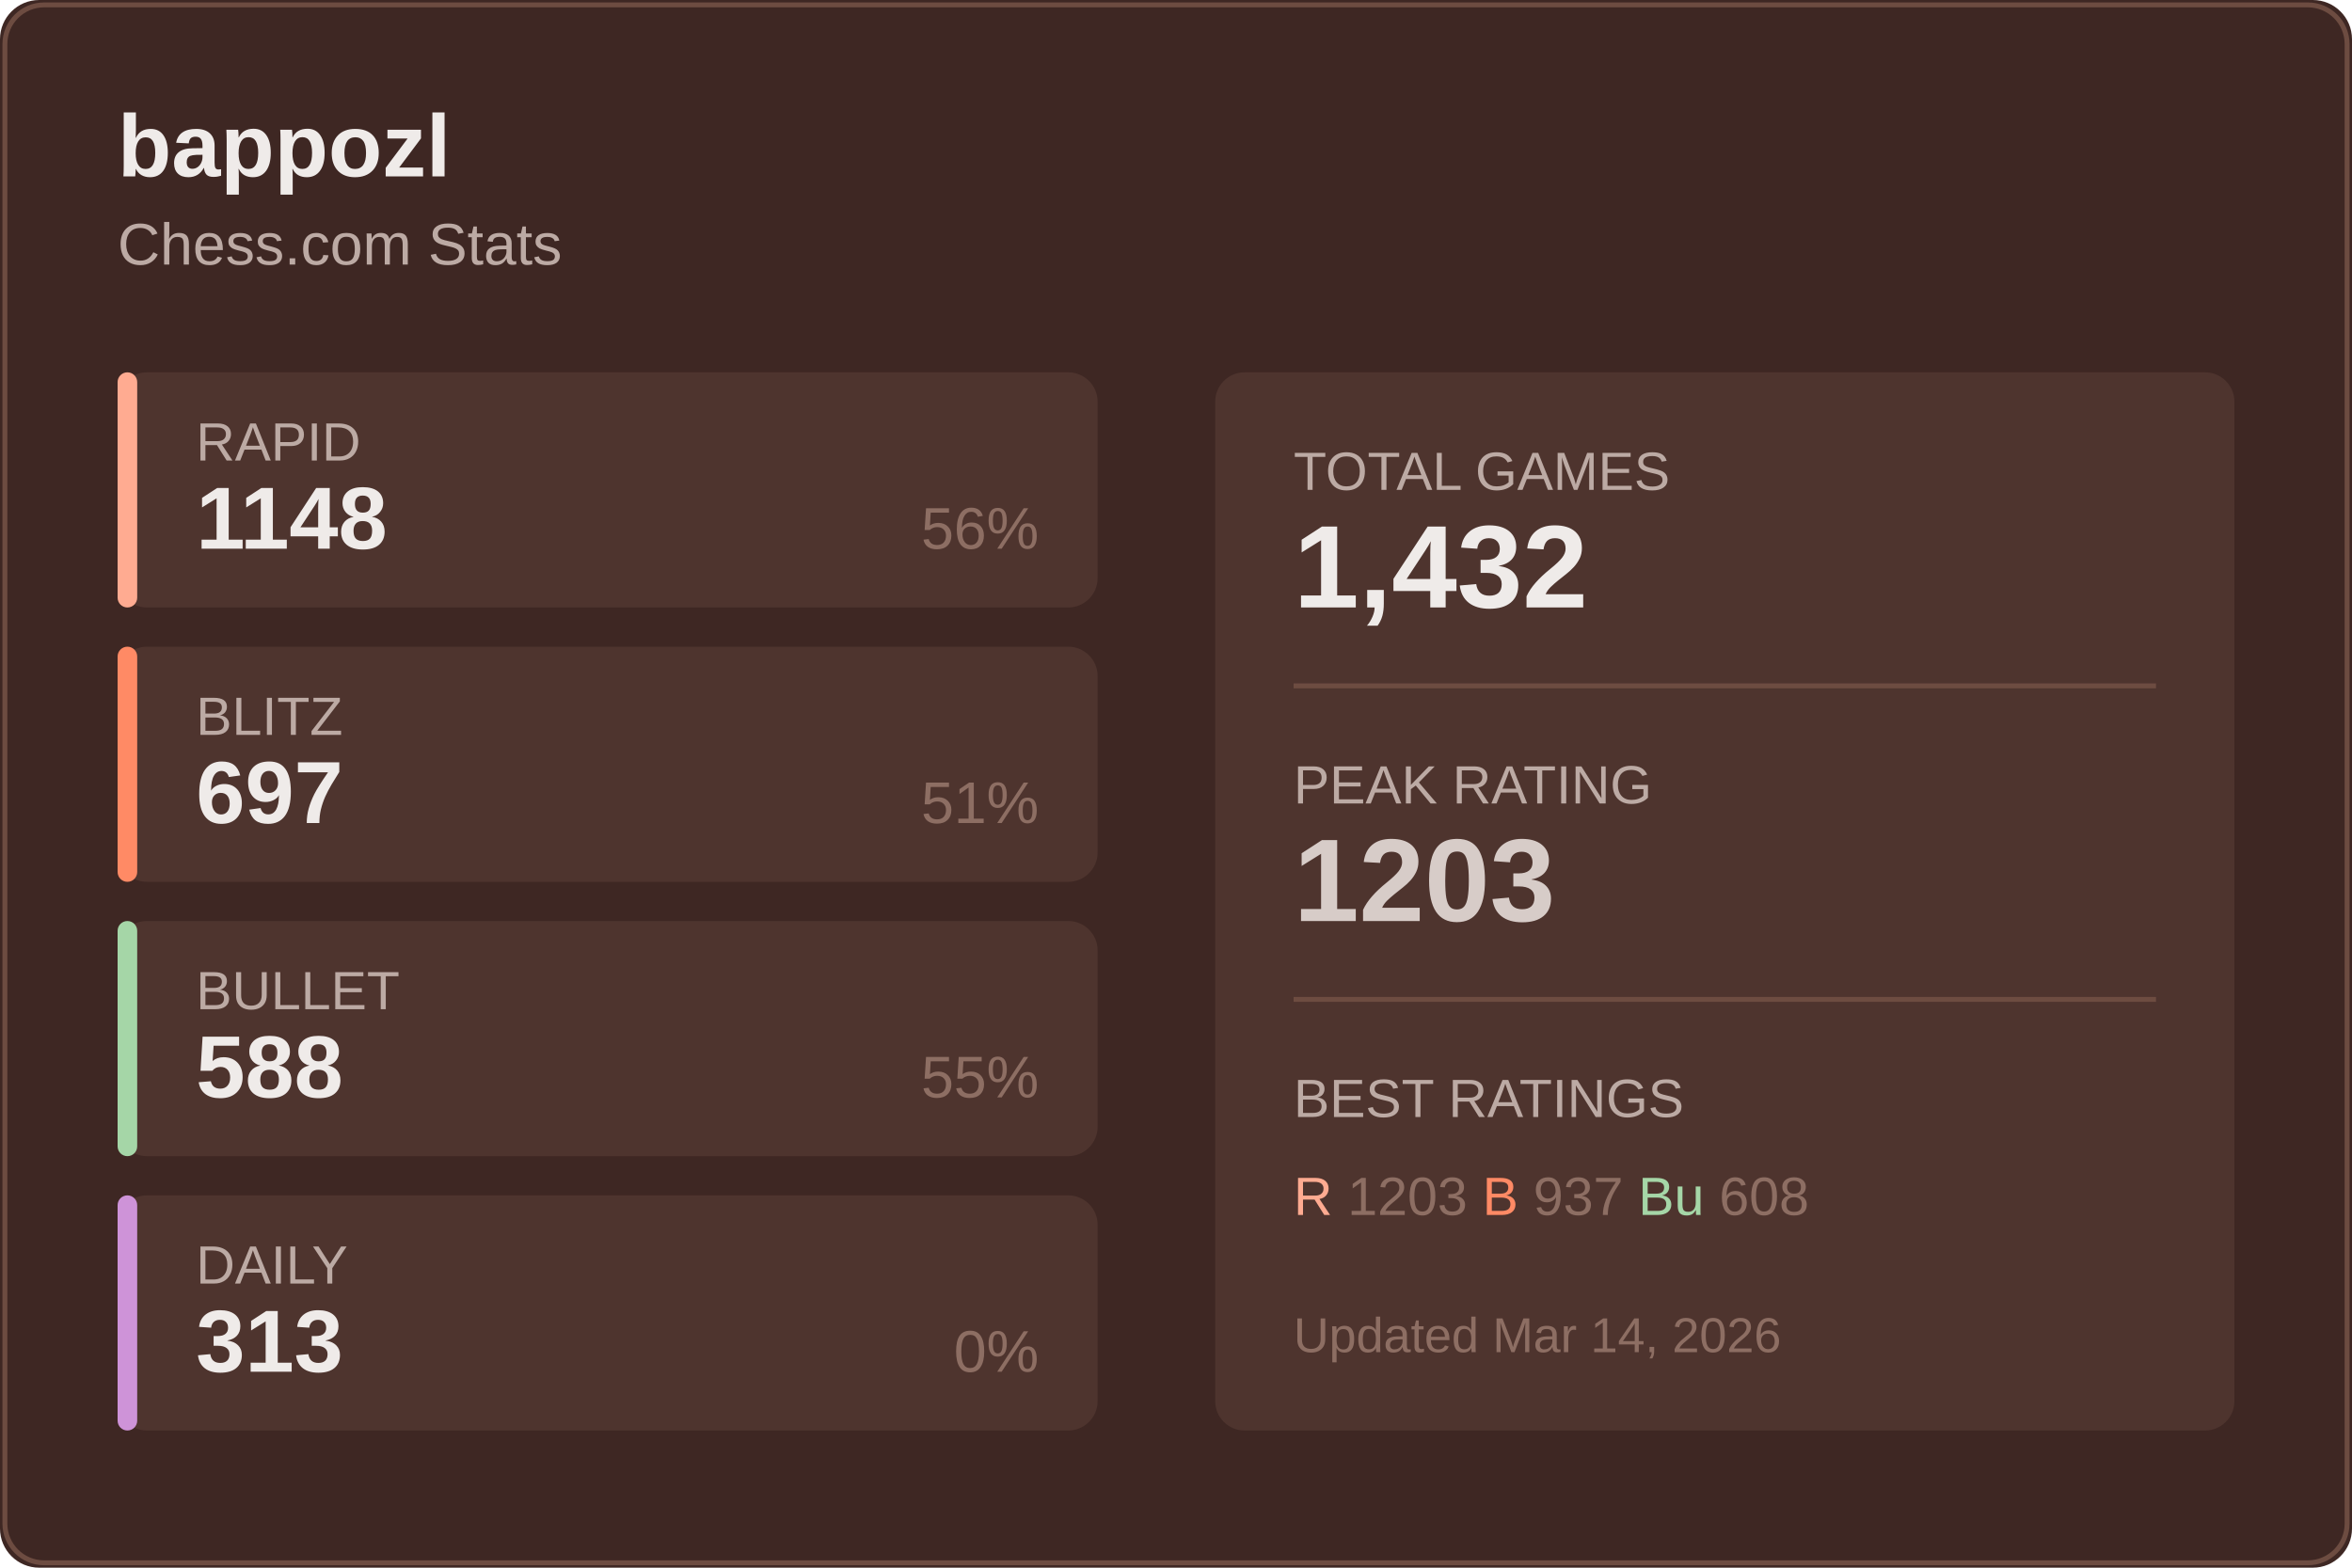
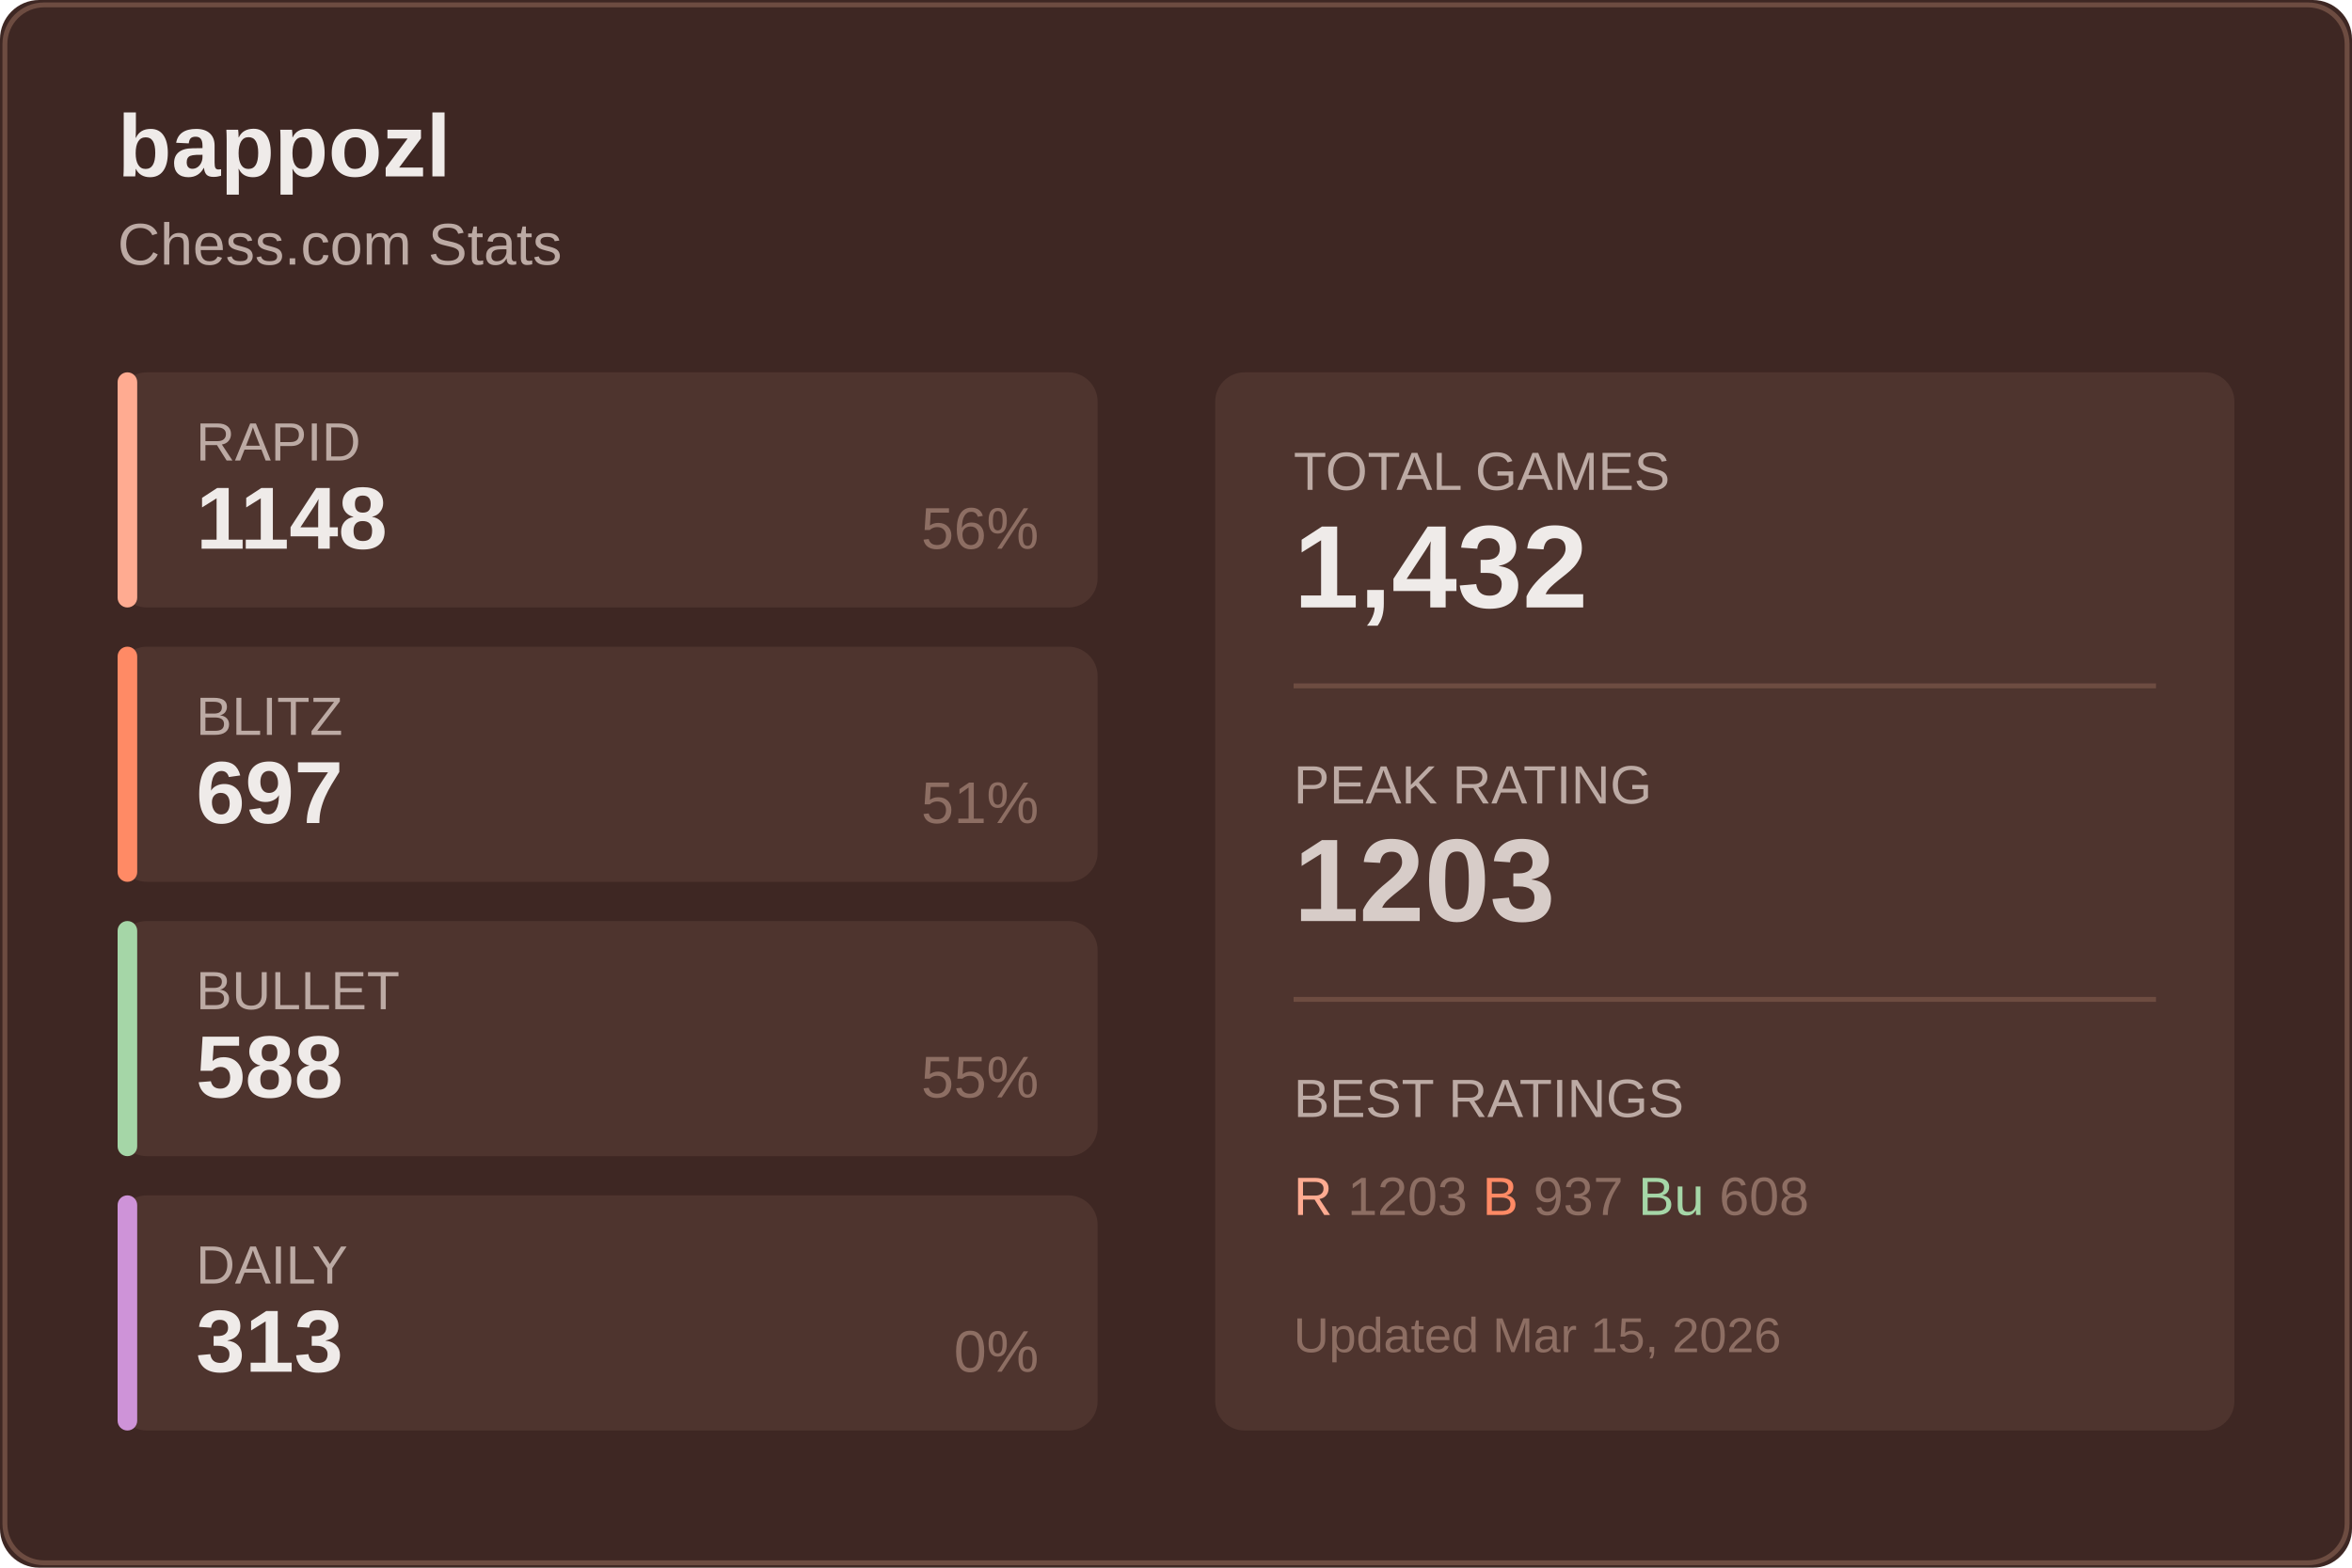
<svg xmlns="http://www.w3.org/2000/svg" width="480" height="320">
  <rect width="480" height="320" fill="#3e2723" rx="8" />
  <rect x="1" y="1" width="478" height="318" fill="none" stroke="#6d4c41" rx="8" />
  <text x="24" y="36" fill="#efebe9" font-size="18" font-weight="600" font-family="Segoe UI, Arial, sans-serif">
    bappozl
  </text>
  <text x="24" y="54" fill="#bcaaa4" font-size="12" font-family="Segoe UI, Arial, sans-serif">
    Chess.com Stats
  </text>
  <g transform="translate(24, 76)">
    <rect width="200" height="48" fill="#4e342e" rx="6" />
    <rect width="4" height="48" fill="#ffab91" rx="2" />
    <text x="16" y="18" fill="#bcaaa4" font-size="11" font-family="Segoe UI, Arial, sans-serif">RAPID</text>
    <text x="16" y="36" fill="#efebe9" font-size="18" font-weight="600" font-family="Segoe UI, Arial, sans-serif">1148</text>
    <text x="188" y="36" fill="#8d6e63" font-size="12" font-family="Segoe UI, Arial, sans-serif" text-anchor="end">56%</text>
  </g>
  <g transform="translate(24, 132)">
    <rect width="200" height="48" fill="#4e342e" rx="6" />
    <rect width="4" height="48" fill="#ff8a65" rx="2" />
    <text x="16" y="18" fill="#bcaaa4" font-size="11" font-family="Segoe UI, Arial, sans-serif">BLITZ</text>
    <text x="16" y="36" fill="#efebe9" font-size="18" font-weight="600" font-family="Segoe UI, Arial, sans-serif">697</text>
    <text x="188" y="36" fill="#8d6e63" font-size="12" font-family="Segoe UI, Arial, sans-serif" text-anchor="end">51%</text>
  </g>
  <g transform="translate(24, 188)">
    <rect width="200" height="48" fill="#4e342e" rx="6" />
    <rect width="4" height="48" fill="#a5d6a7" rx="2" />
    <text x="16" y="18" fill="#bcaaa4" font-size="11" font-family="Segoe UI, Arial, sans-serif">BULLET</text>
    <text x="16" y="36" fill="#efebe9" font-size="18" font-weight="600" font-family="Segoe UI, Arial, sans-serif">588</text>
    <text x="188" y="36" fill="#8d6e63" font-size="12" font-family="Segoe UI, Arial, sans-serif" text-anchor="end">55%</text>
  </g>
  <g transform="translate(24, 244)">
    <rect width="200" height="48" fill="#4e342e" rx="6" />
    <rect width="4" height="48" fill="#ce93d8" rx="2" />
    <text x="16" y="18" fill="#bcaaa4" font-size="11" font-family="Segoe UI, Arial, sans-serif">DAILY</text>
    <text x="16" y="36" fill="#efebe9" font-size="18" font-weight="600" font-family="Segoe UI, Arial, sans-serif">313</text>
    <text x="188" y="36" fill="#8d6e63" font-size="12" font-family="Segoe UI, Arial, sans-serif" text-anchor="end">0%</text>
  </g>
  <g transform="translate(248, 76)">
    <rect width="208" height="216" fill="#4e342e" rx="6" />
    <text x="16" y="24" fill="#bcaaa4" font-size="11" font-family="Segoe UI, Arial, sans-serif">TOTAL GAMES</text>
    <text x="16" y="48" fill="#efebe9" font-size="24" font-weight="600" font-family="Segoe UI, Arial, sans-serif">1,432</text>
    <line x1="16" y1="64" x2="192" y2="64" stroke="#6d4c41" />
    <text x="16" y="88" fill="#bcaaa4" font-size="11" font-family="Segoe UI, Arial, sans-serif">PEAK RATING</text>
    <text x="16" y="112" fill="#d7ccc8" font-size="24" font-weight="600" font-family="Segoe UI, Arial, sans-serif">1203</text>
    <line x1="16" y1="128" x2="192" y2="128" stroke="#6d4c41" />
    <text x="16" y="152" fill="#bcaaa4" font-size="11" font-family="Segoe UI, Arial, sans-serif">BEST RATINGS</text>
    <text x="16" y="172" fill="#8d6e63" font-size="11" font-family="Segoe UI, Arial, sans-serif">
      <tspan fill="#ffab91">R</tspan> 1203
      <tspan fill="#ff8a65">B</tspan> 937
      <tspan fill="#a5d6a7">Bu</tspan> 608
    </text>
    <text x="16" y="200" fill="#8d6e63" font-size="10" font-family="Segoe UI, Arial, sans-serif">
-       Updated Mar 14, 2026
+       Updated Mar 15, 2026
    </text>
  </g>
</svg>
